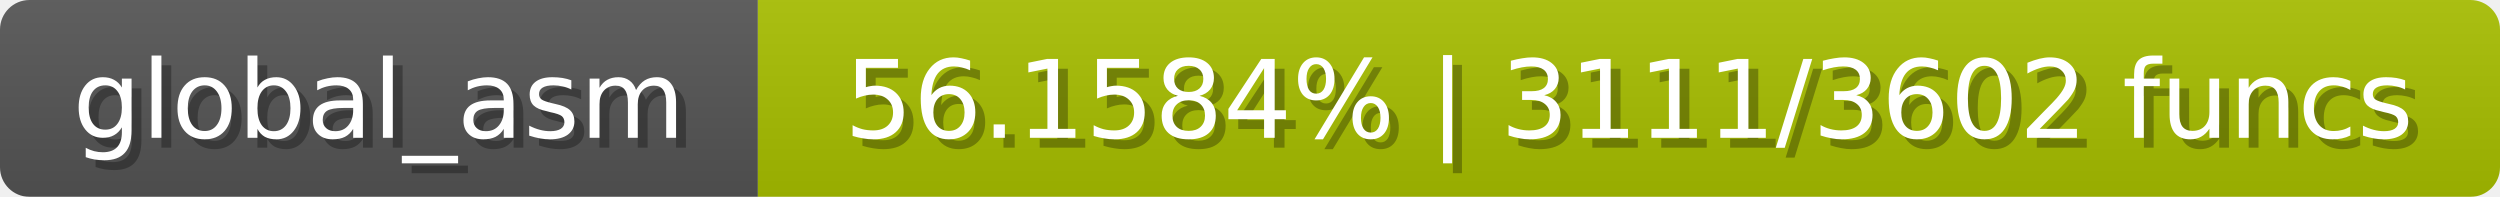
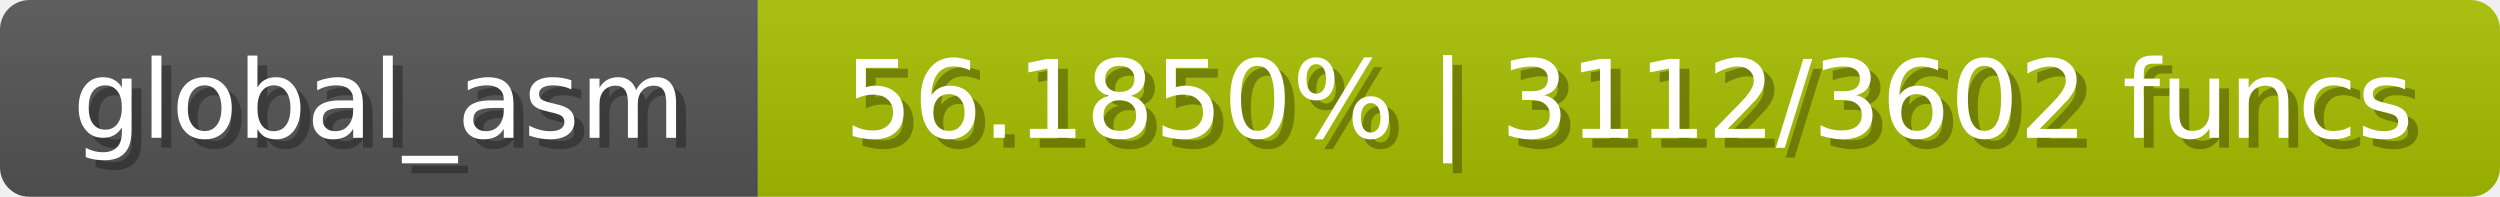
<svg xmlns="http://www.w3.org/2000/svg" width="254" height="20">
  <linearGradient id="b" x2="0" y2="100%">
    <stop offset="0" stop-color="#bbb" stop-opacity=".1" />
    <stop offset="1" stop-opacity=".1" />
  </linearGradient>
  <mask id="anybadge_1">
    <rect width="254" height="20" rx="3" fill="#fff" />
  </mask>
  <g mask="url(#anybadge_1)">
    <path fill="#555" d="M0 0h77v20H0z" />
    <path fill="#a8c000" d="M77 0h177v20H77z" />
    <path fill="url(#b)" d="M0 0h254v20H0z" />
  </g>
  <g fill="#fff" text-anchor="middle" font-family="DejaVu Sans,Verdana,Geneva,sans-serif" font-size="11">
    <text x="39.5" y="15" fill="#010101" fill-opacity=".3">global_asm</text>
    <text x="38.5" y="14">global_asm</text>
  </g>
  <g fill="#fff" text-anchor="middle" font-family="DejaVu Sans,Verdana,Geneva,sans-serif" font-size="11">
-     <text x="166.5" y="15" fill="#010101" fill-opacity=".3">56.1584% | 3111/3602 funcs</text>
-     <text x="165.5" y="14">56.1584% | 3111/3602 funcs</text>
+     <text x="166.5" y="15" fill="#010101" fill-opacity=".3">56.1850% | 3112/3602 funcs</text>
+     <text x="165.5" y="14">56.1850% | 3112/3602 funcs</text>
  </g>
</svg>
